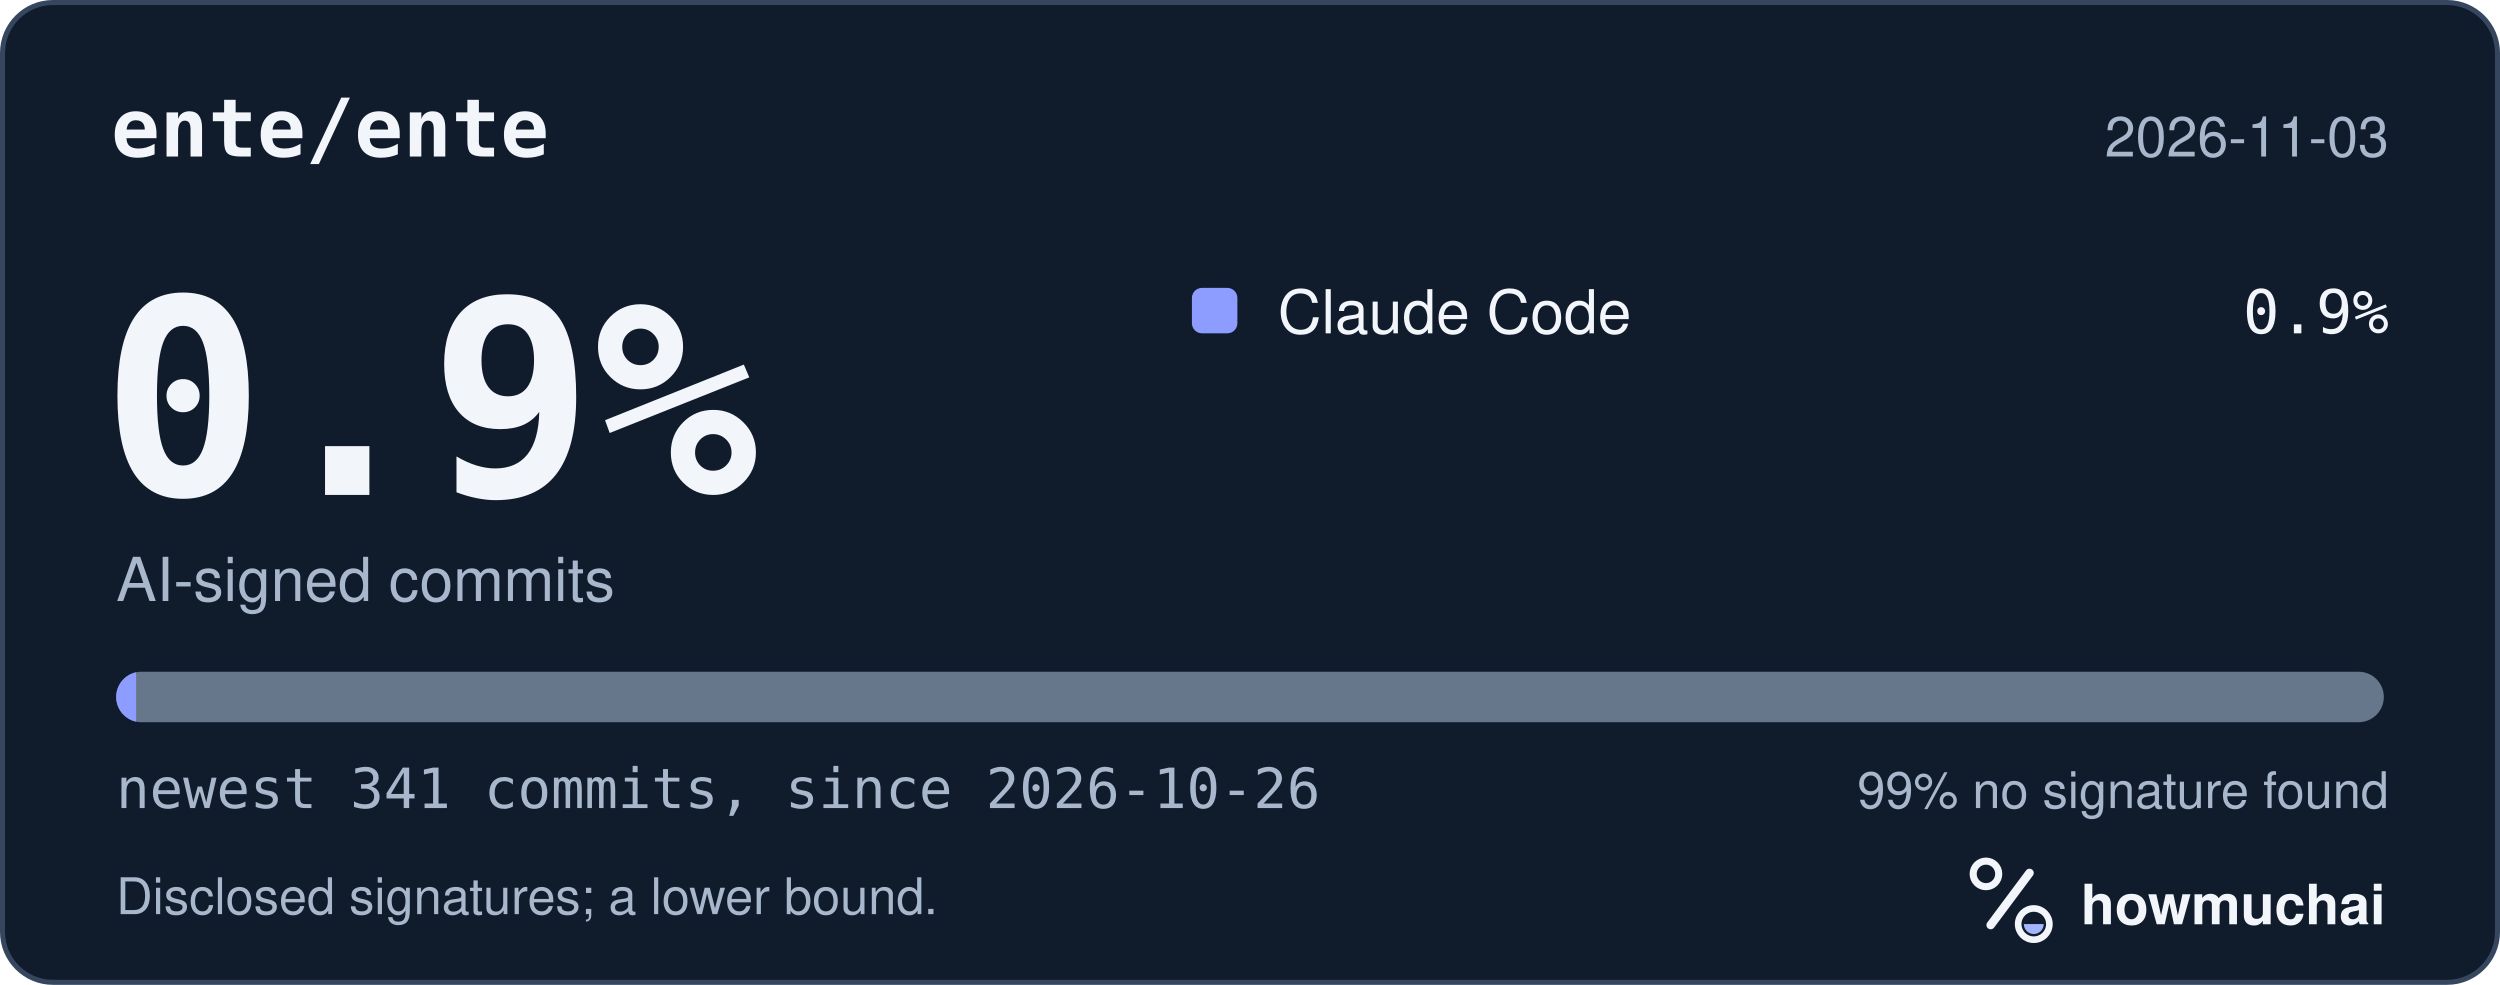
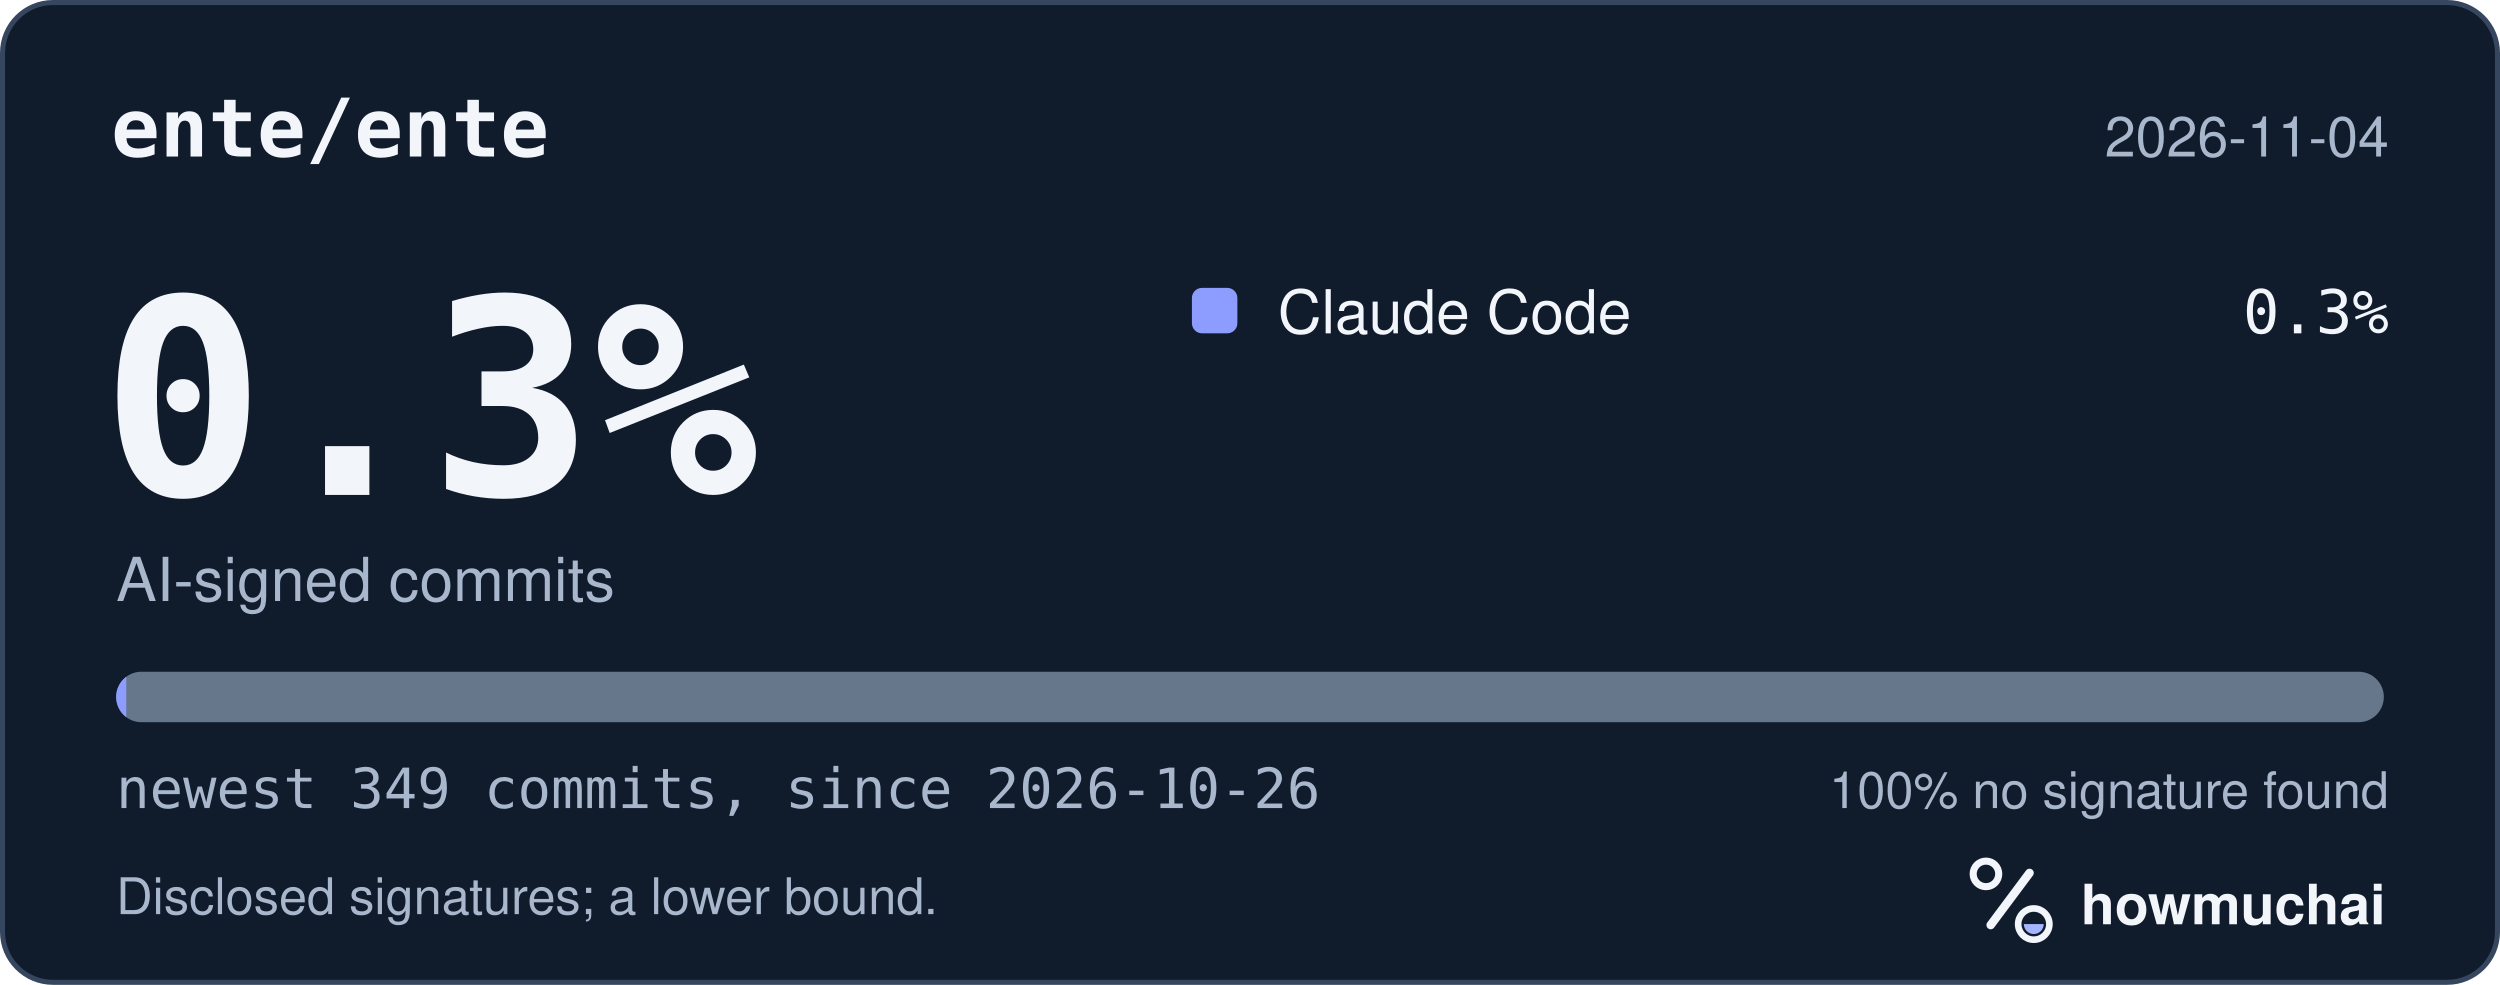
<svg xmlns="http://www.w3.org/2000/svg" width="495" height="195" viewBox="0 0 495 195" role="img" aria-labelledby="hm-t hm-d">
  <rect x="0.5" y="0.5" width="494" height="194" rx="10" fill="#101B2C" stroke="#35465E" />
  <text x="22" y="31" fill="#F2F5FA" font-family="ui-monospace, SF Mono, Menlo, Consolas, IBM Plex Mono, monospace" font-size="16" font-weight="600">ente/ente</text>
-   <text x="473" y="31" fill="#A8B7CC" font-family="-apple-system, BlinkMacSystemFont, Segoe UI, Helvetica, Arial, Fira Sans, sans-serif" font-size="11" text-anchor="end">2026-11-03</text>
-   <text x="20" y="98" fill="#F2F5FA" font-family="ui-monospace, SF Mono, Menlo, Consolas, IBM Plex Mono, monospace" font-size="54" font-weight="700">0.9%</text>
+   <text x="473" y="31" fill="#A8B7CC" font-family="-apple-system, BlinkMacSystemFont, Segoe UI, Helvetica, Arial, Fira Sans, sans-serif" font-size="11" text-anchor="end">2026-11-04</text>
+   <text x="20" y="98" fill="#F2F5FA" font-family="ui-monospace, SF Mono, Menlo, Consolas, IBM Plex Mono, monospace" font-size="54" font-weight="700">0.3%</text>
  <text x="23" y="119" fill="#A8B7CC" font-family="-apple-system, BlinkMacSystemFont, Segoe UI, Helvetica, Arial, Fira Sans, sans-serif" font-size="12">AI-signed commits</text>
  <rect x="236" y="57" width="9" height="9" rx="2" fill="#8D9DFF" />
  <text x="253" y="66" fill="#F2F5FA" font-family="-apple-system, BlinkMacSystemFont, Segoe UI, Helvetica, Arial, Fira Sans, sans-serif" font-size="12">Claude Code</text>
-   <text x="473" y="66" fill="#F2F5FA" font-family="ui-monospace, SF Mono, Menlo, Consolas, IBM Plex Mono, monospace" font-size="12" text-anchor="end">0.9%</text>
+   <text x="473" y="66" fill="#F2F5FA" font-family="ui-monospace, SF Mono, Menlo, Consolas, IBM Plex Mono, monospace" font-size="12" text-anchor="end">0.3%</text>
  <defs>
    <clipPath id="hm-bar">
      <rect x="23" y="133" width="449" height="10" rx="5" />
    </clipPath>
  </defs>
  <rect x="23" y="133" width="449" height="10" rx="5" fill="#66768B" />
  <g clip-path="url(#hm-bar)">
-     <rect x="23.00" y="133" width="3.95" height="10" fill="#8D9DFF" />
+     <rect x="23.00" y="133" width="2.00" height="10" fill="#8D9DFF" />
  </g>
-   <text x="23" y="160" fill="#A8B7CC" font-family="ui-monospace, SF Mono, Menlo, Consolas, IBM Plex Mono, monospace" font-size="11">newest 341 commits, since 2026-10-26</text>
-   <text x="473" y="160" fill="#A8B7CC" font-family="-apple-system, BlinkMacSystemFont, Segoe UI, Helvetica, Arial, Fira Sans, sans-serif" font-size="10" text-anchor="end">99% no signature found</text>
+   <text x="23" y="160" fill="#A8B7CC" font-family="ui-monospace, SF Mono, Menlo, Consolas, IBM Plex Mono, monospace" font-size="11">newest 349 commits, since 2026-10-26</text>
+   <text x="473" y="160" fill="#A8B7CC" font-family="-apple-system, BlinkMacSystemFont, Segoe UI, Helvetica, Arial, Fira Sans, sans-serif" font-size="10" text-anchor="end">100% no signature found</text>
  <text x="23" y="181" fill="#A8B7CC" font-family="-apple-system, BlinkMacSystemFont, Segoe UI, Helvetica, Arial, Fira Sans, sans-serif" font-size="10">Disclosed signatures; a lower bound.</text>
  <g transform="translate(386 166) scale(0.046875)">
    <circle cx="154" cy="150" r="54" fill="none" stroke="#F2F5FA" stroke-width="30" />
    <path d="M174 366 338 146" fill="none" stroke="#F2F5FA" stroke-width="36" stroke-linecap="round" />
    <circle cx="356" cy="362" r="66" fill="none" stroke="#F2F5FA" stroke-width="28" />
    <path d="M314 362a42 42 0 0 0 84 0Z" fill="#A4B5FF" />
  </g>
  <text x="412" y="183" fill="#F2F5FA" font-family="-apple-system, BlinkMacSystemFont, Segoe UI, Helvetica, Arial, Fira Sans, sans-serif" font-size="11" font-weight="650">howmuchai</text>
</svg>
